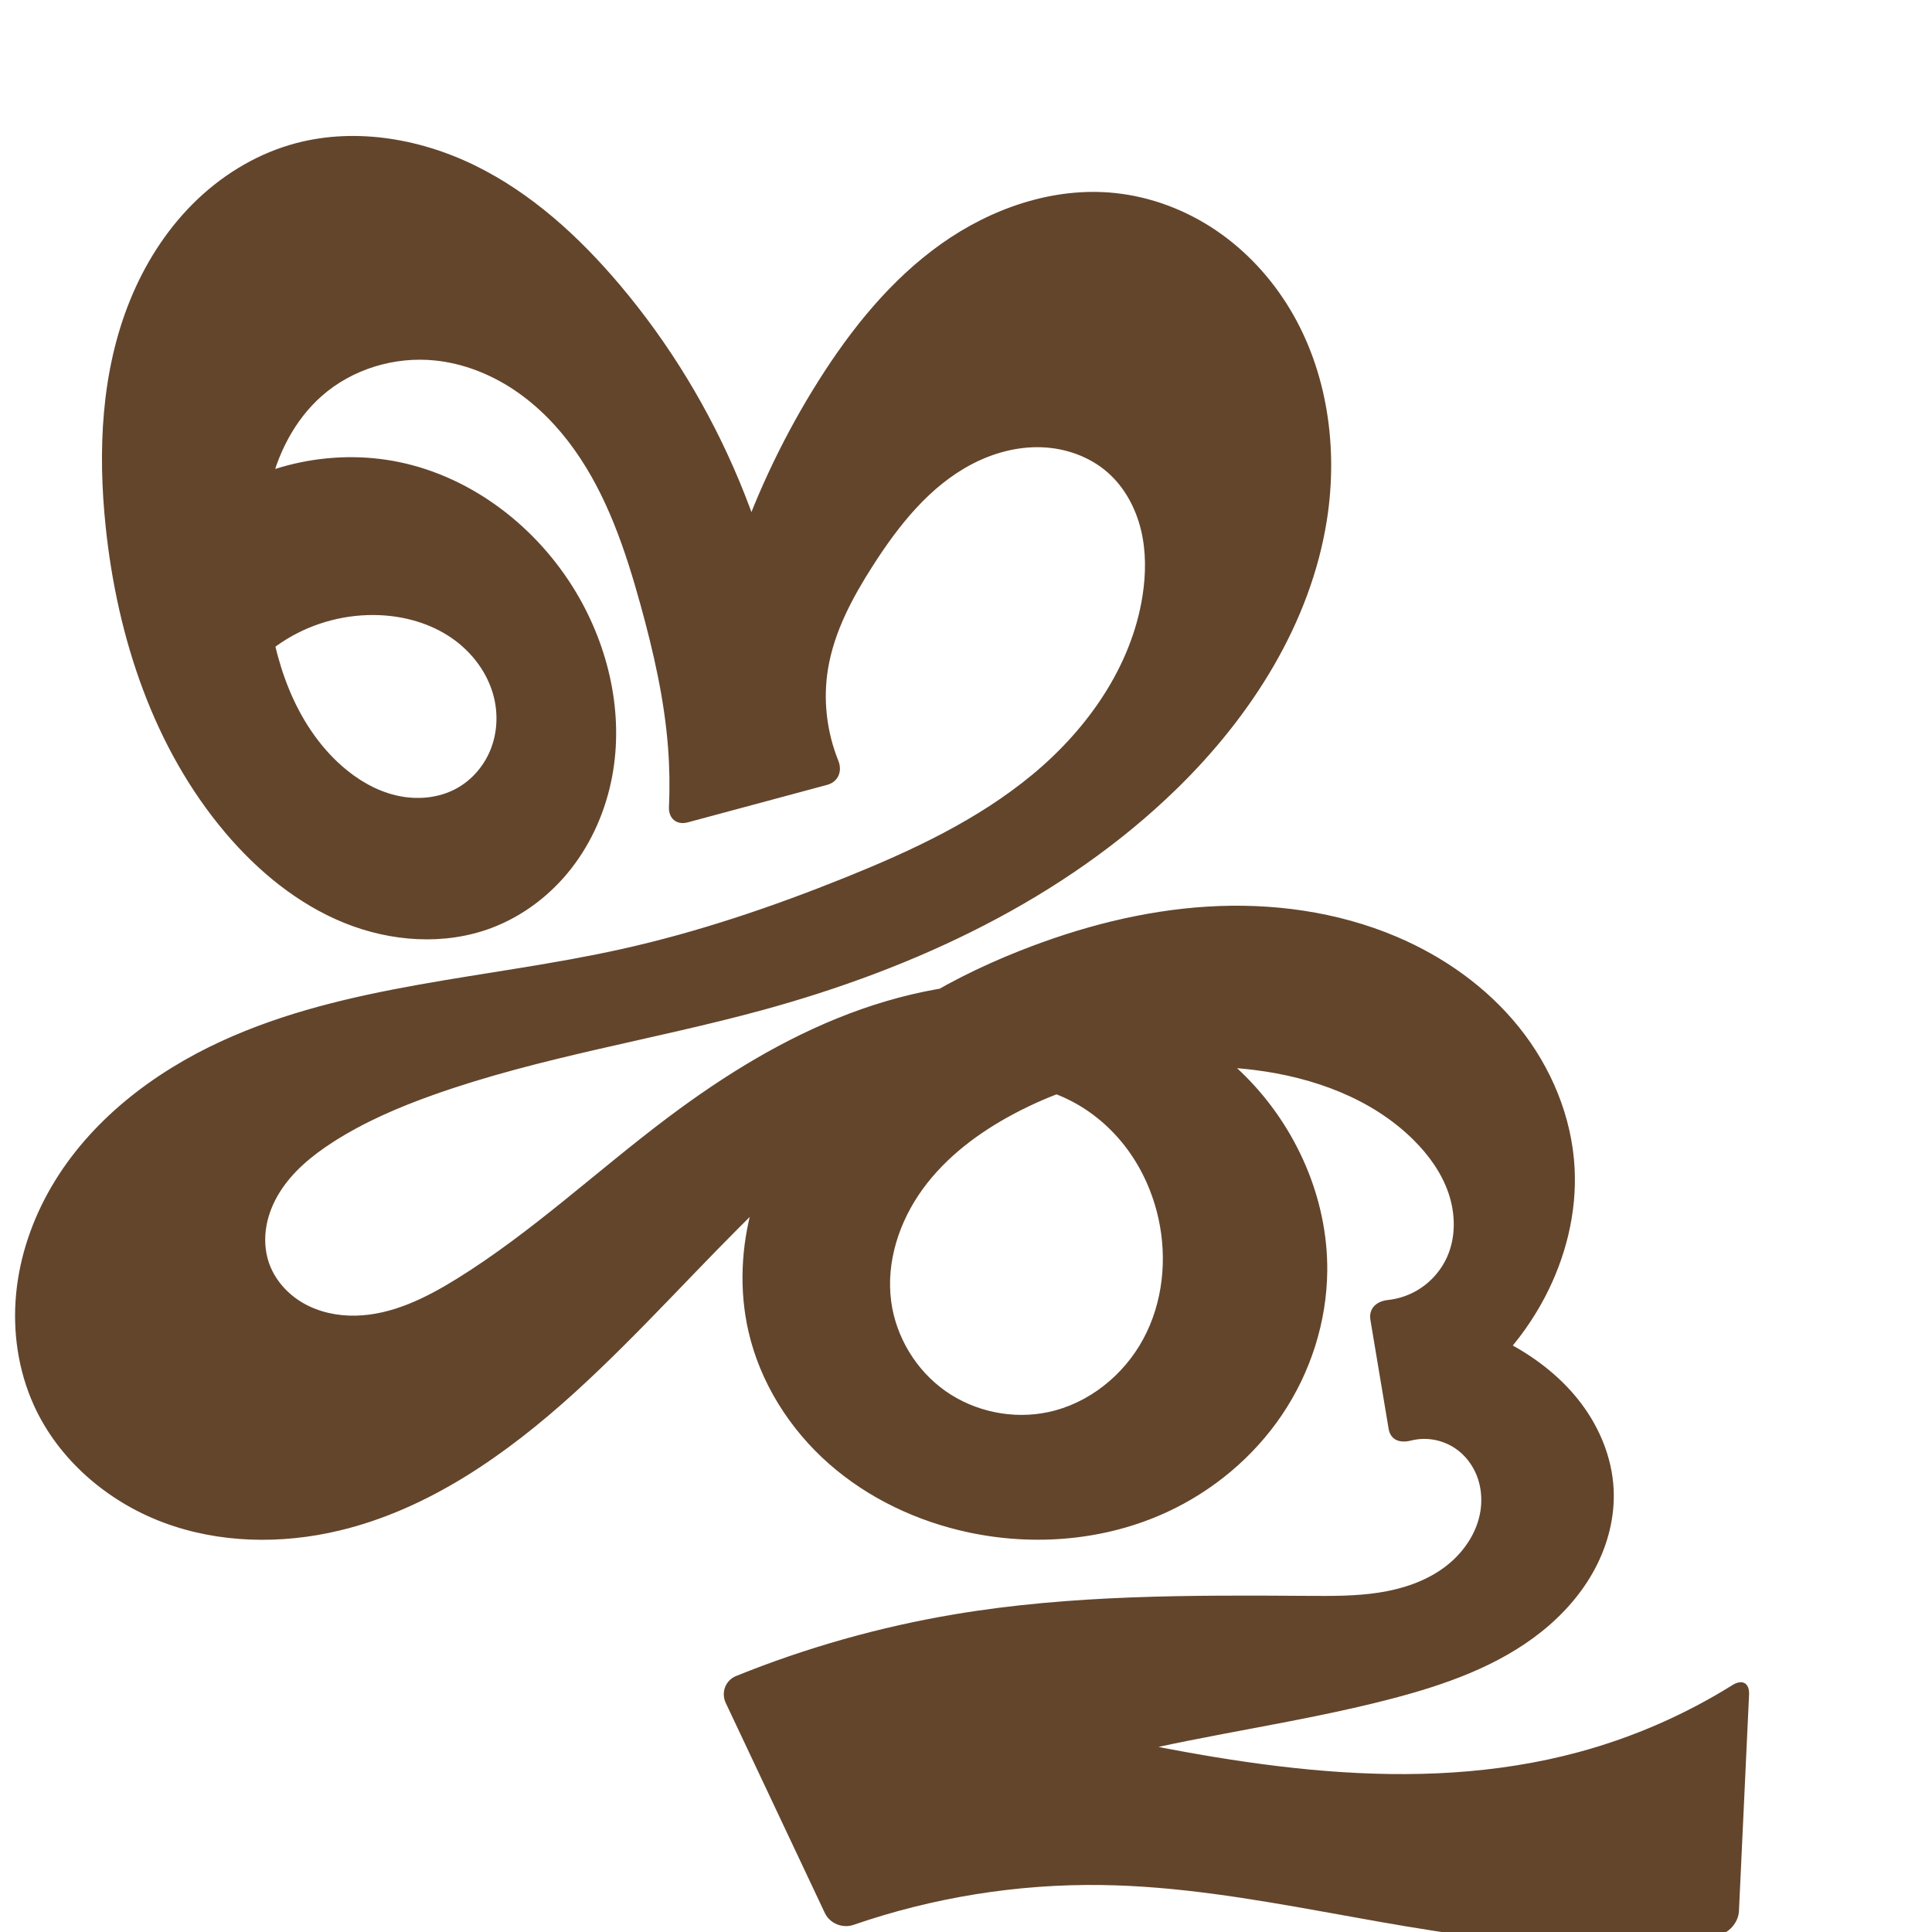
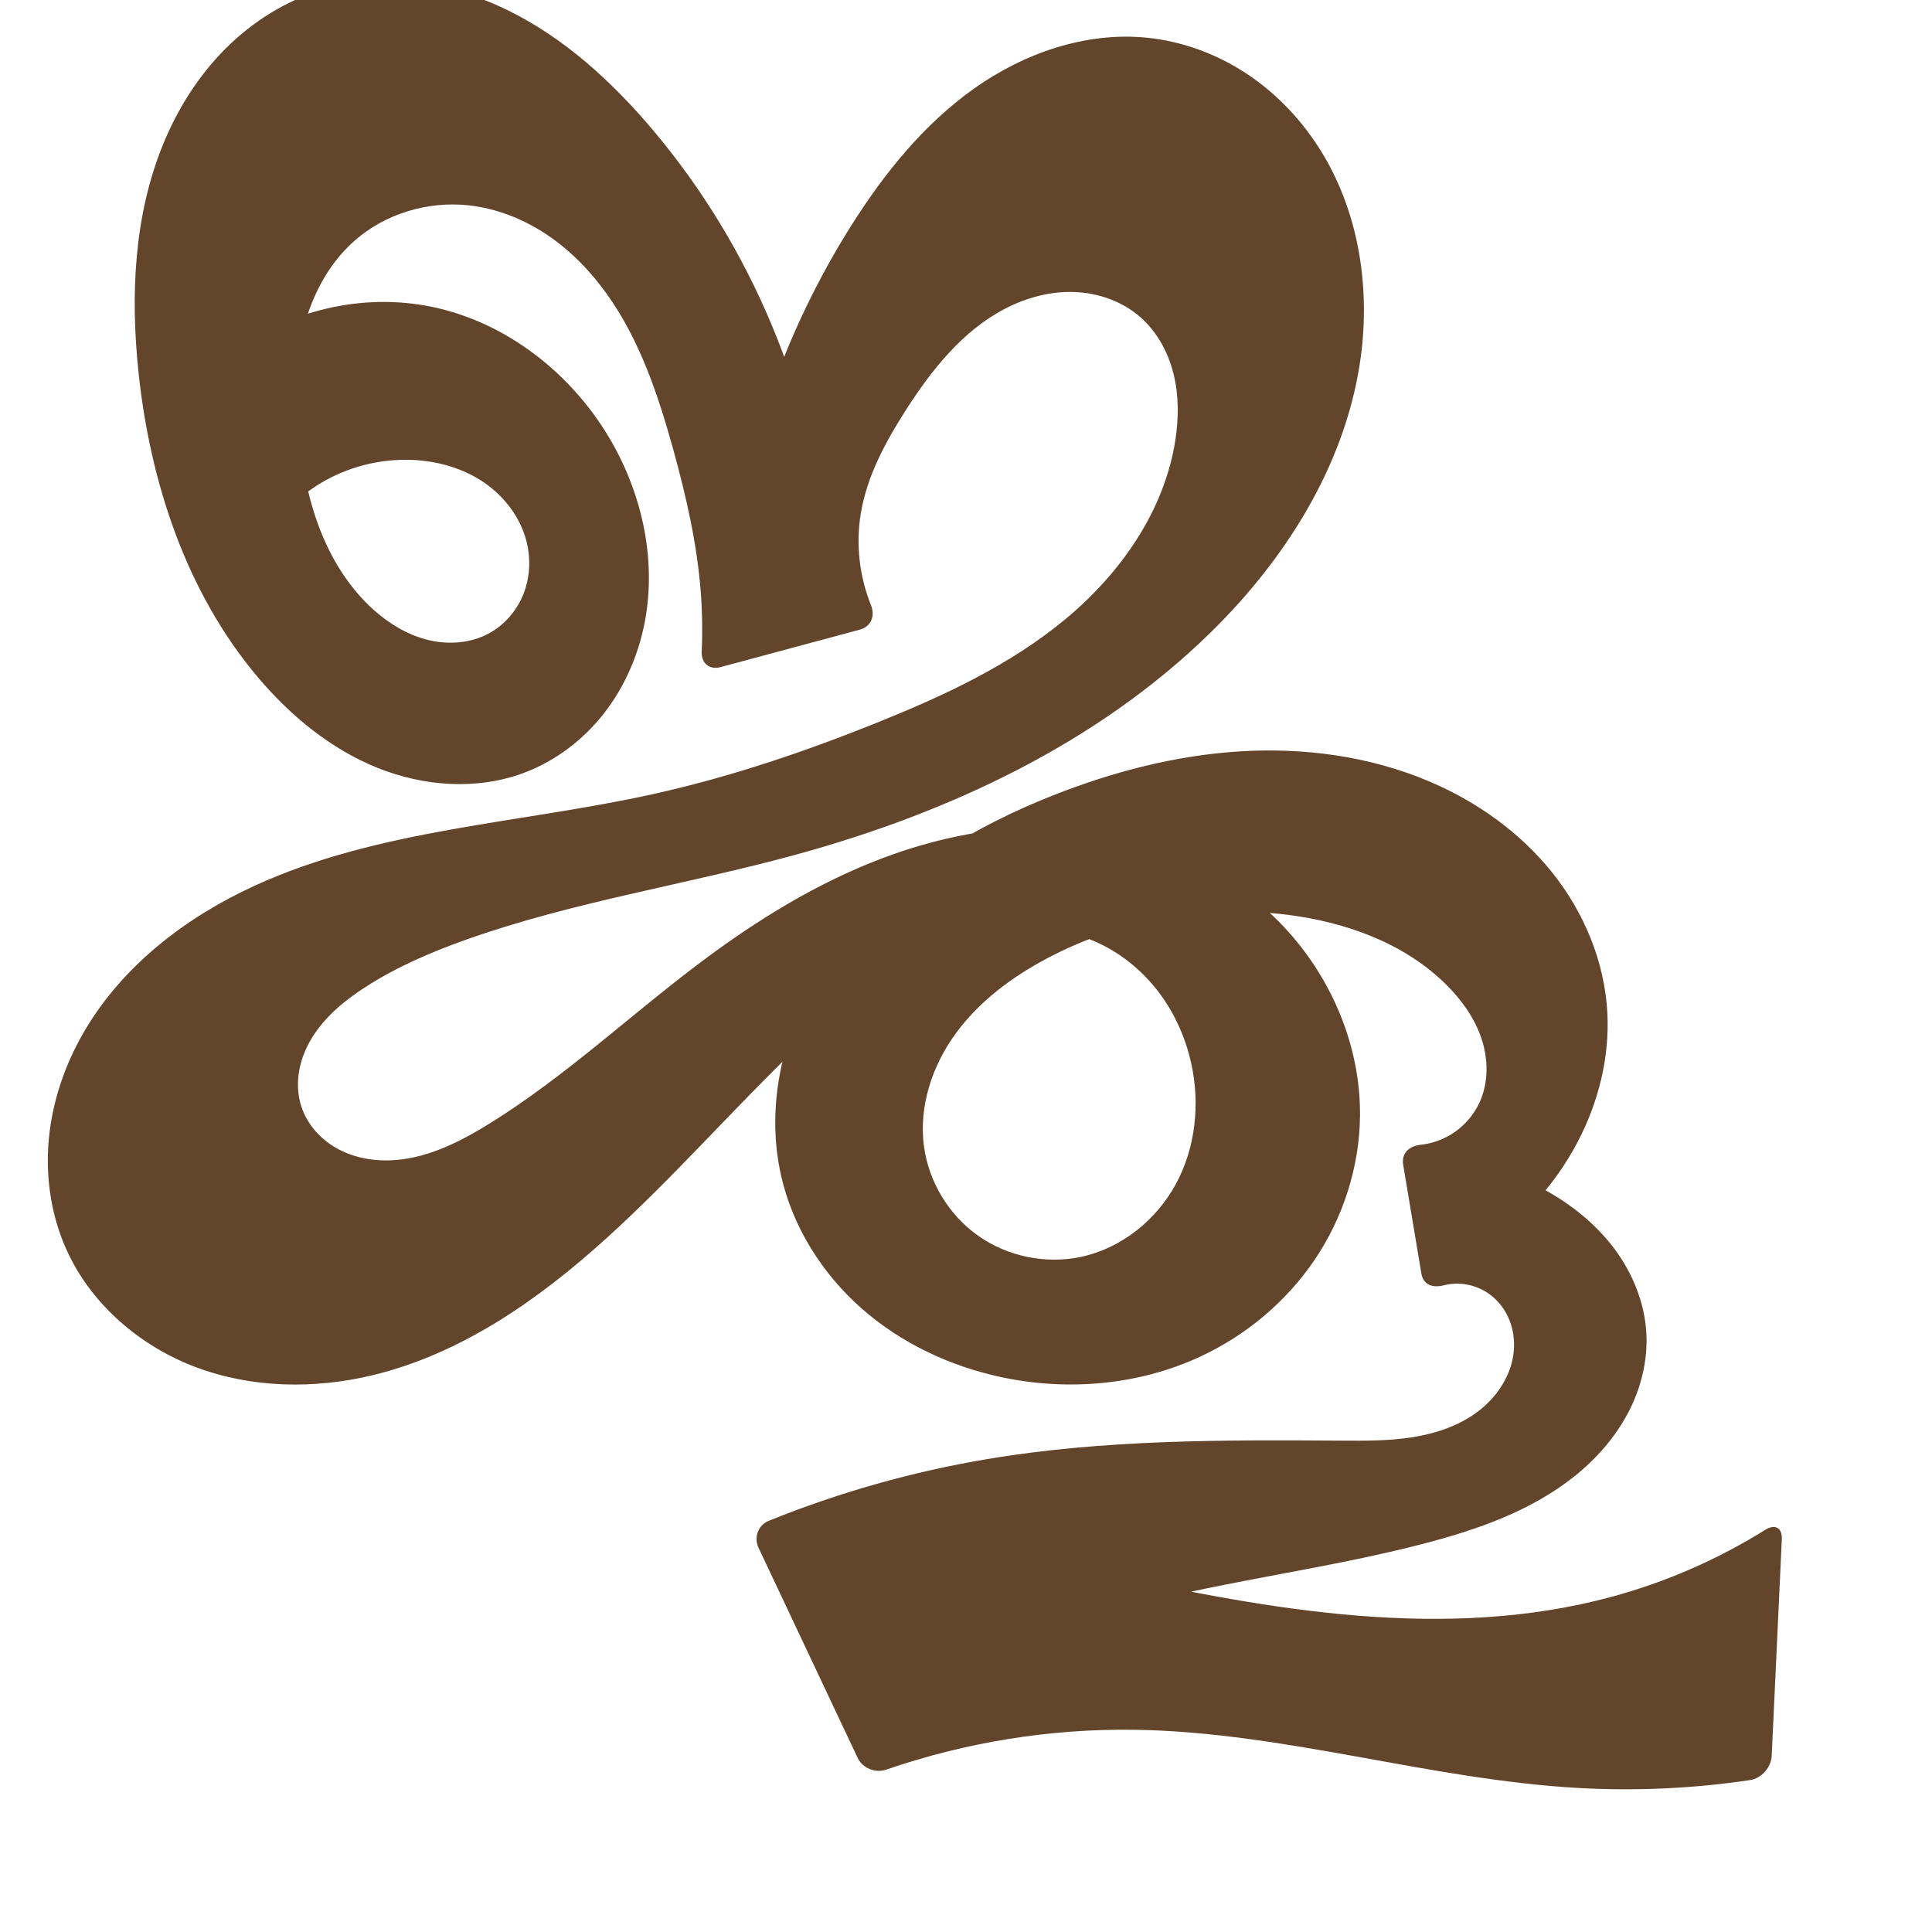
<svg xmlns="http://www.w3.org/2000/svg" xml:space="preserve" width="1000" height="1000" version="1.1" style="clip-rule:evenodd;fill-rule:evenodd;image-rendering:optimizeQuality;shape-rendering:geometricPrecision;text-rendering:geometricPrecision" viewBox="0 0 1000 1000" id="svg10">
  <defs id="defs4">
    <style type="text/css" id="style2">
   
    .fil0 {fill:#EF7F1A;fill-rule:nonzero}
   
  </style>
  </defs>
-   <g id="g990" transform="translate(-456.9547,80.35263)" style="clip-rule:evenodd;fill-rule:evenodd;image-rendering:optimizeQuality;shape-rendering:geometricPrecision;text-rendering:geometricPrecision">
-     <path id="path1102-7-3-3" style="clip-rule:evenodd;fill:#63452c;fill-rule:nonzero;stroke:none;stroke-width:6.774px;stroke-linecap:butt;stroke-linejoin:miter;stroke-opacity:1;image-rendering:optimizeQuality;shape-rendering:geometricPrecision;text-rendering:geometricPrecision" d="M 777.88,67.227 C 756.756,42.205 732.039,19.576 702.614,5.208 673.188,-9.16 638.611,-14.695 607.207,-5.418 588.116,0.222 570.74,11.146 556.679,25.235 542.617,39.324 531.82,56.516 524.313,74.952 509.299,111.824 507.518,152.904 511.674,192.497 c 5.995,57.117 24.747,114.209 61.82,158.071 16.81,19.888 37.495,36.975 61.627,46.76 24.132,9.785 51.91,11.809 76.275,2.618 16.304,-6.15 30.66,-17.138 41.358,-30.893 10.698,-13.755 17.771,-30.212 21.018,-47.333 6.178,-32.581 -1.654,-67.037 -18.658,-95.508 -19.996,-33.48 -53.355,-59.482 -91.541,-67.39 -35.658,-7.385 -74.369,1.581 -103.15,23.889 l 11.998,104.617 c 7.063,-15.2 18.717,-28.23 33.039,-36.937 14.322,-8.707 31.253,-13.058 47.998,-12.333 13.135,0.569 26.276,4.299 37.126,11.724 10.85,7.425 19.258,18.686 22.192,31.501 2.01,8.783 1.409,18.19 -1.984,26.536 -3.393,8.346 -9.608,15.567 -17.504,19.907 -9.417,5.175 -20.848,6.083 -31.307,3.619 -10.459,-2.464 -19.986,-8.115 -28.052,-15.214 -12.145,-10.689 -21.154,-24.646 -27.31,-39.607 -6.157,-14.961 -9.556,-30.936 -11.556,-46.991 -2.333,-18.725 -2.78,-37.893 1.308,-56.314 4.088,-18.421 12.984,-36.133 27.135,-48.614 15.828,-13.961 37.733,-20.548 58.725,-18.363 14.591,1.519 28.637,7.073 40.832,15.228 12.195,8.155 22.578,18.86 31.1,30.801 17.044,23.882 26.539,52.256 34.346,80.539 6.664,24.142 12.293,48.686 14.214,73.657 0.789,10.255 0.949,20.559 0.48,30.834 -0.273,5.979 3.959,9.552 9.74,7.998 l 72.108,-19.396 c 5.78,-1.555 8.035,-7.041 5.798,-12.589 -6.053,-15.017 -7.95,-31.713 -5.275,-47.689 3.216,-19.207 12.681,-36.783 23.182,-53.183 13.403,-20.934 29.462,-41.25 51.526,-52.697 11.032,-5.724 23.439,-9.046 35.859,-8.59 12.42,0.456 24.822,4.836 34.155,13.044 8.668,7.623 14.407,18.254 17.162,29.464 2.755,11.21 2.65,22.988 0.864,34.392 -5.723,36.547 -28.43,68.841 -56.908,92.451 -28.478,23.61 -62.518,39.46 -96.829,53.288 -37.665,15.18 -76.26,28.269 -115.9,37.087 -69.269,15.409 -142.376,18.016 -206.891,47.57 -35.703,16.355 -68.341,41.446 -88.155,75.351 -9.907,16.953 -16.471,35.947 -18.339,55.493 -1.868,19.546 1.037,39.63 9.102,57.532 12.705,28.2 37.967,49.901 66.915,60.796 28.947,10.896 61.247,11.439 91.327,4.239 46.227,-11.066 86.511,-39.401 121.7,-71.355 34.314,-31.159 64.889,-66.19 98.258,-98.359 21.314,-20.547 44.248,-40.229 71.452,-51.909 13.602,-5.84 28.185,-9.591 42.978,-10.129 14.793,-0.538 29.801,2.205 43.075,8.756 11.916,5.881 22.29,14.768 30.208,25.439 7.918,10.672 13.394,23.1 16.262,36.075 4.615,20.878 2.293,43.484 -7.855,62.304 -10.148,18.82 -28.349,33.46 -49.268,37.887 -18.213,3.855 -37.962,-0.211 -53.167,-10.953 -15.204,-10.742 -25.637,-28.001 -28.072,-46.457 -2.699,-20.446 4.25,-41.447 16.389,-58.119 12.139,-16.672 29.129,-29.328 47.35,-38.989 37.86,-20.075 82.014,-27.906 124.531,-22.553 30.16,3.797 60.375,14.671 81.982,36.052 7.947,7.864 14.68,17.18 18.266,27.769 3.586,10.589 3.82,22.539 -0.696,32.766 -3.415,7.733 -9.486,14.264 -16.951,18.231 -4.274,2.271 -8.988,3.694 -13.8,4.215 -5.931,0.642 -9.995,4.421 -9.007,10.324 l 9.416,56.285 c 0.988,5.904 5.787,7.601 11.556,6.144 2.144,-0.541 4.35,-0.837 6.562,-0.867 5.825,-0.079 11.661,1.681 16.471,4.966 5.007,3.42 8.857,8.447 11.069,14.092 2.212,5.645 2.808,11.882 1.935,17.882 -1.748,12 -9.31,22.685 -19.114,29.822 -9.804,7.137 -21.687,10.988 -33.674,12.82 -11.987,1.832 -24.174,1.747 -36.3,1.666 -61.25,-0.41 -122.858,-0.593 -183.262,9.56 -38.657,6.498 -76.602,17.221 -112.947,31.907 -5.55,2.243 -7.937,8.55 -5.383,13.964 l 51.292,108.741 c 2.554,5.414 9.158,8.072 14.816,6.12 41.158,-14.199 84.785,-21.225 128.321,-20.629 77.341,1.059 152.624,25.79 229.85,30.122 29.682,1.665 59.533,0.292 88.937,-4.083 5.92,-0.881 10.926,-6.575 11.205,-12.554 l 5.239,-112.06 c 0.28,-5.979 -3.503,-8.089 -8.581,-4.921 -24.587,15.342 -51.432,27.062 -79.406,34.641 -85.476,23.158 -176.232,7.05 -262.715,-12.008 -30.492,-6.72 -60.906,-13.794 -91.234,-21.221 l 19.612,66.953 c 31.662,-13.265 64.385,-23.999 97.752,-32.066 46.099,-11.145 93.343,-17.191 139.239,-29.142 27.749,-7.225 55.551,-16.925 77.953,-34.824 11.201,-8.95 20.906,-19.909 27.632,-32.571 6.725,-12.662 10.395,-27.063 9.64,-41.381 -0.837,-15.882 -7.107,-31.25 -16.65,-43.973 -9.543,-12.723 -22.253,-22.879 -36.199,-30.525 -14.727,-8.074 -30.928,-13.45 -47.561,-15.78 l 12.559,47.586 c 21.949,-13.759 40.164,-33.412 52.219,-56.34 10.793,-20.527 16.665,-43.826 15.435,-66.985 -1.409,-26.524 -12.16,-52.215 -28.808,-72.912 -16.649,-20.697 -39,-36.494 -63.458,-46.854 -30.721,-13.012 -64.677,-17.58 -97.976,-15.516 -33.299,2.064 -65.989,10.614 -97.006,22.902 -40.879,16.195 -79.922,39.614 -107.559,73.813 -13.819,17.099 -24.609,36.768 -30.604,57.921 -5.995,21.152 -7.107,43.799 -2.2,65.23 6.065,26.489 21.281,50.572 41.68,68.526 20.399,17.954 45.804,29.876 72.384,35.531 34.141,7.263 70.694,4.15 102.397,-10.454 23.959,-11.037 44.962,-28.559 59.715,-50.427 14.753,-21.867 23.158,-48.044 23.411,-74.421 0.359,-37.344 -15.845,-74.164 -42.166,-100.656 -26.321,-26.493 -62.214,-42.768 -99.287,-47.27 -35.756,-4.342 -72.313,1.917 -105.992,14.687 -33.679,12.769 -64.657,31.884 -93.472,53.496 -36.78,27.585 -70.466,59.447 -109.53,83.69 -16.021,9.942 -33.64,18.754 -52.491,19.141 -9.425,0.194 -18.994,-1.818 -27.161,-6.529 -8.166,-4.71 -14.839,-12.222 -17.802,-21.172 -1.98,-5.981 -2.283,-12.466 -1.195,-18.671 1.088,-6.206 3.541,-12.135 6.874,-17.482 6.665,-10.693 16.668,-18.91 27.248,-25.755 16.235,-10.504 34.136,-18.195 52.356,-24.671 55.288,-19.654 113.78,-28.426 170.381,-43.901 78.949,-21.585 155.654,-57.309 214.267,-114.435 38.783,-37.798 69.455,-85.912 77.814,-139.419 5.811,-37.198 0.247,-76.746 -19.18,-108.996 -9.713,-16.125 -22.787,-30.28 -38.393,-40.808 -15.606,-10.527 -33.75,-17.376 -52.48,-19.265 -31.713,-3.199 -63.78,7.974 -89.752,26.451 -25.972,18.477 -46.362,43.833 -63.371,70.789 -34.235,54.256 -55.96,116.353 -63.016,180.118 l 50.538,-13.449 C 861.021,204.428 829.052,127.841 777.88,67.227 Z" />
+   <g id="g990" style="clip-rule:evenodd;fill-rule:evenodd;image-rendering:optimizeQuality;shape-rendering:geometricPrecision;text-rendering:geometricPrecision">
+     <path id="path1102-7-3-3" style="clip-rule:evenodd;fill:#63452c;fill-rule:nonzero;stroke:none;stroke-width:6.774px;stroke-linecap:butt;stroke-linejoin:miter;stroke-opacity:1;image-rendering:optimizeQuality;shape-rendering:geometricPrecision;text-rendering:geometricPrecision" d="M 337.88,67.227 C 316.756,42.205 292.039,19.576 262.613,5.208 233.188,-9.16 198.611,-14.695 167.207,-5.418 148.116,0.222 130.74,11.146 116.679,25.235 102.617,39.324 91.82,56.516 84.313,74.952 69.299,111.824 67.518,152.904 71.674,192.497 c 5.995,57.117 24.747,114.209 61.82,158.071 16.81,19.888 37.495,36.975 61.627,46.76 24.132,9.785 51.91,11.809 76.275,2.618 16.304,-6.15 30.66,-17.138 41.358,-30.893 10.698,-13.755 17.771,-30.212 21.018,-47.333 6.178,-32.581 -1.654,-67.037 -18.658,-95.508 -19.996,-33.48 -53.355,-59.482 -91.541,-67.39 -35.658,-7.385 -74.369,1.581 -103.15,23.889 l 11.998,104.617 c 7.063,-15.2 18.717,-28.23 33.039,-36.937 14.322,-8.707 31.253,-13.058 47.998,-12.333 13.135,0.569 26.276,4.299 37.126,11.724 10.85,7.425 19.258,18.686 22.192,31.501 2.01,8.783 1.409,18.19 -1.984,26.536 -3.393,8.346 -9.608,15.567 -17.504,19.907 -9.417,5.175 -20.848,6.083 -31.307,3.619 -10.459,-2.464 -19.986,-8.115 -28.052,-15.214 -12.145,-10.689 -21.154,-24.646 -27.31,-39.607 -6.157,-14.961 -9.556,-30.936 -11.556,-46.991 -2.333,-18.725 -2.78,-37.893 1.308,-56.314 4.088,-18.421 12.984,-36.133 27.135,-48.614 15.828,-13.961 37.733,-20.548 58.725,-18.363 14.591,1.519 28.637,7.073 40.832,15.228 12.195,8.155 22.578,18.86 31.1,30.801 17.044,23.882 26.539,52.256 34.346,80.539 6.664,24.142 12.293,48.686 14.214,73.657 0.789,10.255 0.949,20.559 0.48,30.834 -0.273,5.979 3.959,9.552 9.74,7.998 l 72.108,-19.396 c 5.78,-1.555 8.035,-7.041 5.798,-12.589 -6.053,-15.017 -7.95,-31.713 -5.275,-47.689 3.216,-19.207 12.681,-36.783 23.182,-53.183 13.403,-20.934 29.462,-41.25 51.526,-52.697 11.032,-5.724 23.439,-9.046 35.859,-8.59 12.42,0.456 24.822,4.836 34.155,13.044 8.668,7.623 14.407,18.254 17.162,29.464 2.755,11.21 2.65,22.988 0.864,34.392 -5.723,36.547 -28.43,68.841 -56.908,92.451 -28.478,23.61 -62.518,39.46 -96.829,53.288 -37.665,15.18 -76.26,28.269 -115.9,37.087 -69.269,15.409 -142.376,18.016 -206.891,47.57 -35.703,16.355 -68.341,41.446 -88.155,75.351 -9.907,16.953 -16.471,35.947 -18.339,55.493 -1.868,19.546 1.037,39.63 9.102,57.532 12.705,28.2 37.967,49.901 66.915,60.796 28.947,10.896 61.247,11.439 91.327,4.239 46.227,-11.066 86.511,-39.401 121.7,-71.355 34.314,-31.159 64.889,-66.19 98.258,-98.359 21.314,-20.547 44.248,-40.229 71.452,-51.909 13.602,-5.84 28.185,-9.591 42.978,-10.129 14.793,-0.538 29.801,2.205 43.075,8.756 11.916,5.881 22.29,14.768 30.208,25.439 7.918,10.672 13.394,23.1 16.262,36.075 4.615,20.878 2.293,43.484 -7.855,62.304 -10.148,18.82 -28.349,33.46 -49.268,37.887 -18.213,3.855 -37.962,-0.211 -53.167,-10.953 -15.204,-10.742 -25.637,-28.001 -28.072,-46.457 -2.699,-20.446 4.25,-41.447 16.389,-58.119 12.139,-16.672 29.129,-29.328 47.35,-38.989 37.86,-20.075 82.014,-27.906 124.531,-22.553 30.16,3.797 60.375,14.671 81.982,36.052 7.947,7.864 14.68,17.18 18.266,27.769 3.586,10.589 3.82,22.539 -0.696,32.766 -3.415,7.733 -9.487,14.264 -16.951,18.231 -4.274,2.271 -8.988,3.694 -13.8,4.215 -5.931,0.642 -9.994,4.421 -9.007,10.324 l 9.416,56.285 c 0.988,5.904 5.787,7.601 11.556,6.144 2.144,-0.541 4.35,-0.837 6.562,-0.867 5.825,-0.079 11.661,1.681 16.471,4.966 5.007,3.42 8.857,8.447 11.069,14.092 2.212,5.645 2.808,11.882 1.935,17.882 -1.748,12 -9.31,22.685 -19.114,29.822 -9.804,7.137 -21.687,10.988 -33.674,12.82 -11.987,1.832 -24.174,1.747 -36.3,1.666 -61.25,-0.41 -122.857,-0.593 -183.262,9.56 -38.657,6.498 -76.602,17.221 -112.947,31.907 -5.55,2.243 -7.937,8.55 -5.383,13.964 l 51.292,108.741 c 2.554,5.414 9.158,8.072 14.816,6.12 41.158,-14.199 84.785,-21.225 128.321,-20.629 77.341,1.059 152.624,25.79 229.85,30.122 29.682,1.665 59.533,0.292 88.937,-4.083 5.92,-0.881 10.926,-6.575 11.205,-12.554 l 5.239,-112.06 c 0.28,-5.979 -3.503,-8.089 -8.581,-4.921 -24.587,15.342 -51.433,27.062 -79.406,34.641 -85.476,23.158 -176.232,7.05 -262.715,-12.008 -30.492,-6.72 -60.906,-13.794 -91.234,-21.221 l 19.612,66.953 c 31.662,-13.265 64.385,-23.999 97.752,-32.066 46.099,-11.145 93.343,-17.191 139.239,-29.142 27.749,-7.225 55.551,-16.925 77.953,-34.824 11.201,-8.95 20.906,-19.909 27.632,-32.571 6.725,-12.662 10.395,-27.063 9.64,-41.381 -0.837,-15.882 -7.107,-31.25 -16.65,-43.973 -9.543,-12.723 -22.253,-22.879 -36.199,-30.525 -14.727,-8.074 -30.928,-13.45 -47.561,-15.78 l 12.559,47.586 c 21.949,-13.759 40.164,-33.412 52.219,-56.34 10.793,-20.527 16.665,-43.826 15.435,-66.985 -1.409,-26.524 -12.16,-52.215 -28.808,-72.912 -16.649,-20.697 -39,-36.494 -63.458,-46.854 -30.721,-13.012 -64.677,-17.58 -97.976,-15.516 -33.299,2.064 -65.989,10.614 -97.006,22.902 -40.879,16.195 -79.922,39.614 -107.559,73.813 -13.819,17.099 -24.609,36.768 -30.604,57.921 -5.995,21.152 -7.107,43.799 -2.2,65.23 6.065,26.489 21.281,50.572 41.68,68.526 20.399,17.954 45.804,29.876 72.384,35.531 34.141,7.263 70.694,4.15 102.397,-10.454 23.959,-11.037 44.962,-28.559 59.715,-50.427 14.753,-21.867 23.158,-48.044 23.411,-74.421 0.359,-37.344 -15.845,-74.164 -42.166,-100.656 -26.321,-26.493 -62.214,-42.768 -99.287,-47.27 -35.756,-4.342 -72.313,1.917 -105.992,14.687 -33.679,12.769 -64.657,31.884 -93.472,53.496 -36.78,27.585 -70.466,59.447 -109.53,83.69 -16.021,9.942 -33.64,18.754 -52.491,19.141 -9.425,0.194 -18.994,-1.818 -27.161,-6.529 -8.166,-4.71 -14.839,-12.222 -17.802,-21.172 -1.98,-5.981 -2.283,-12.466 -1.195,-18.671 1.088,-6.206 3.541,-12.135 6.874,-17.482 6.665,-10.693 16.668,-18.91 27.248,-25.755 16.235,-10.504 34.136,-18.195 52.356,-24.671 55.288,-19.654 113.78,-28.426 170.381,-43.901 78.949,-21.585 155.654,-57.309 214.267,-114.435 38.783,-37.798 69.455,-85.912 77.814,-139.419 5.811,-37.198 0.247,-76.746 -19.18,-108.996 C 674.89,63.474 661.816,49.319 646.21,38.791 630.604,28.264 612.46,21.415 593.731,19.526 562.018,16.328 529.95,27.5 503.978,45.977 478.006,64.454 457.616,89.81 440.607,116.766 406.372,171.022 384.647,233.119 377.591,296.884 l 50.538,-13.449 C 421.021,204.428 389.052,127.841 337.88,67.227 Z" />
  </g>
</svg>
